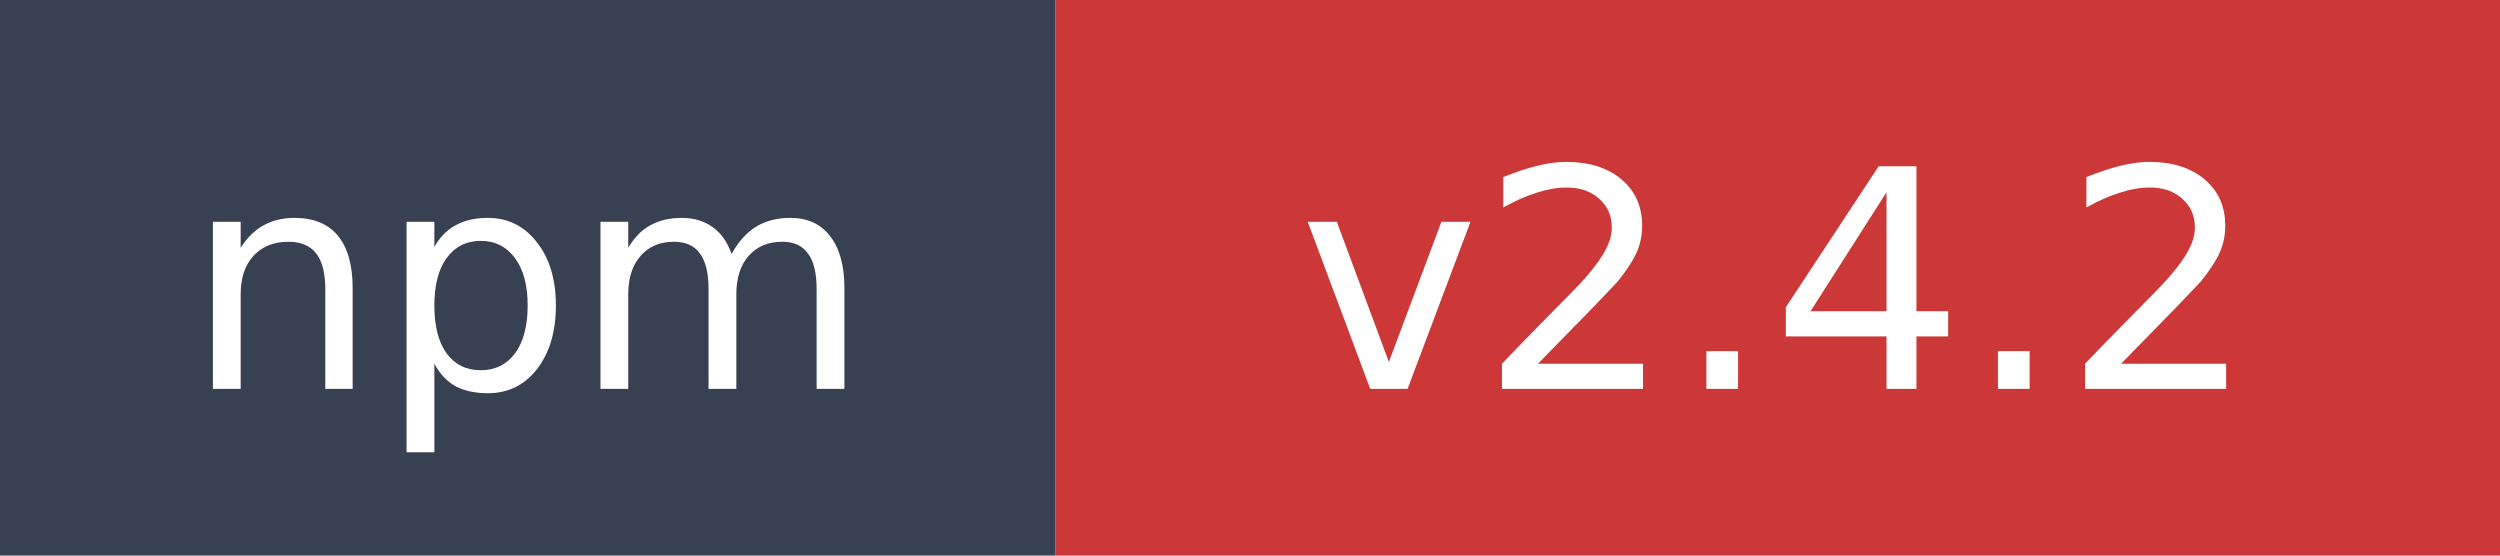
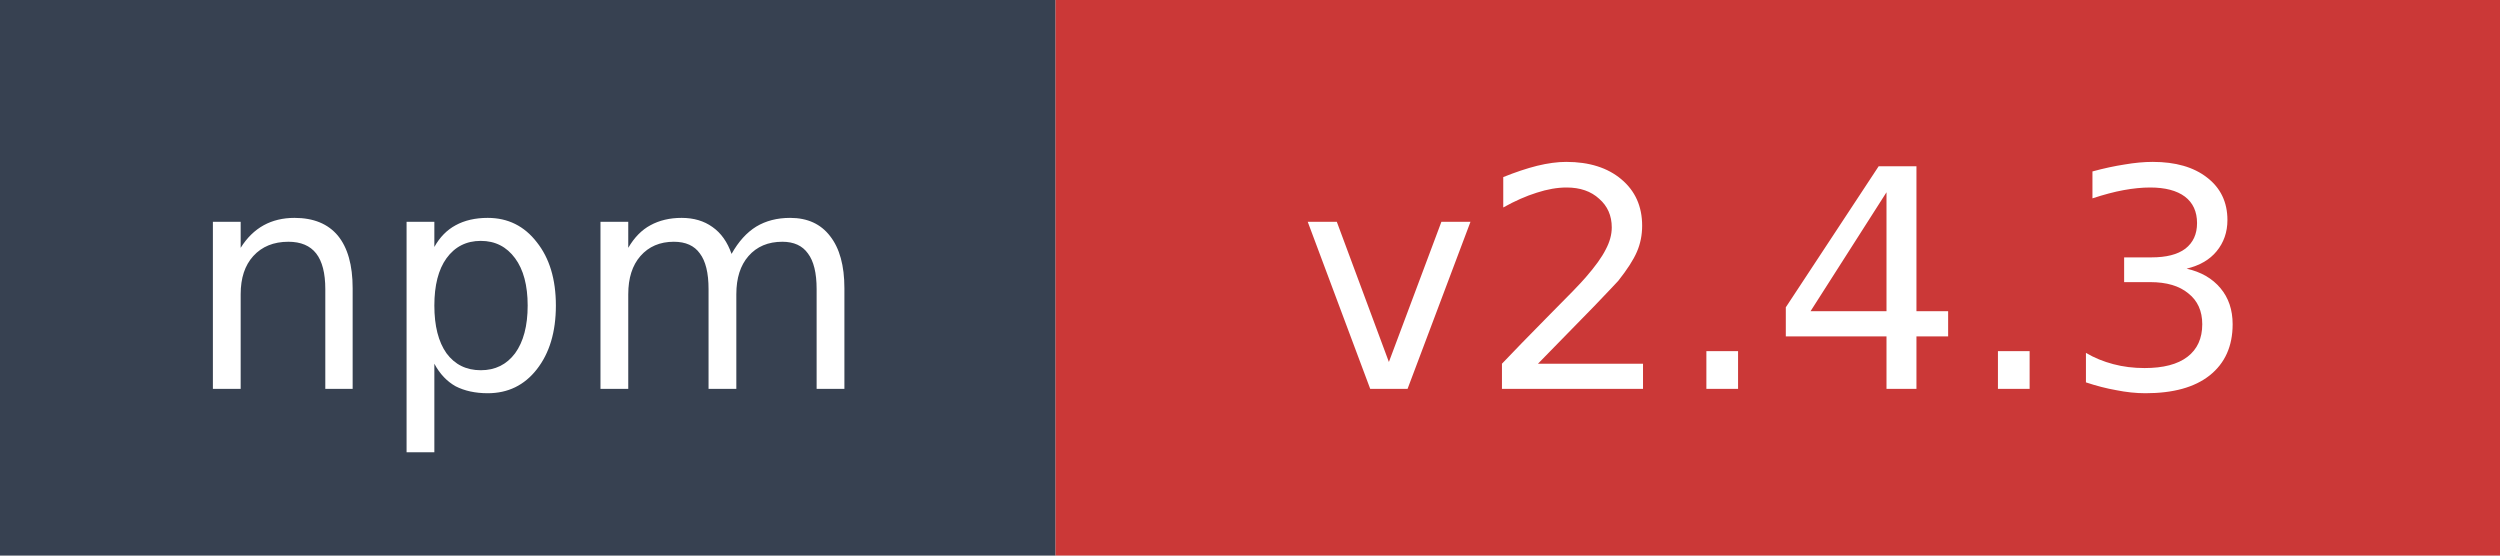
- <svg xmlns="http://www.w3.org/2000/svg" width="90" height="20" role="img" aria-label="npm: v2.4.2">
+ <svg xmlns="http://www.w3.org/2000/svg" width="90" height="20" role="img" aria-label="npm: v2.4.3">
  <rect width="38" height="20" fill="#374151" />
  <rect x="38" width="52" height="20" fill="#cb3837" />
  <text x="19" y="14" fill="#ffffff" font-family="Verdana,Geneva,DejaVu Sans,sans-serif" font-size="11" text-anchor="middle">npm</text>
-   <text x="64" y="14" fill="#ffffff" font-family="Verdana,Geneva,DejaVu Sans,sans-serif" font-size="11" text-anchor="middle">v2.4.2</text>
+   <text x="64" y="14" fill="#ffffff" font-family="Verdana,Geneva,DejaVu Sans,sans-serif" font-size="11" text-anchor="middle">v2.4.3</text>
</svg>
